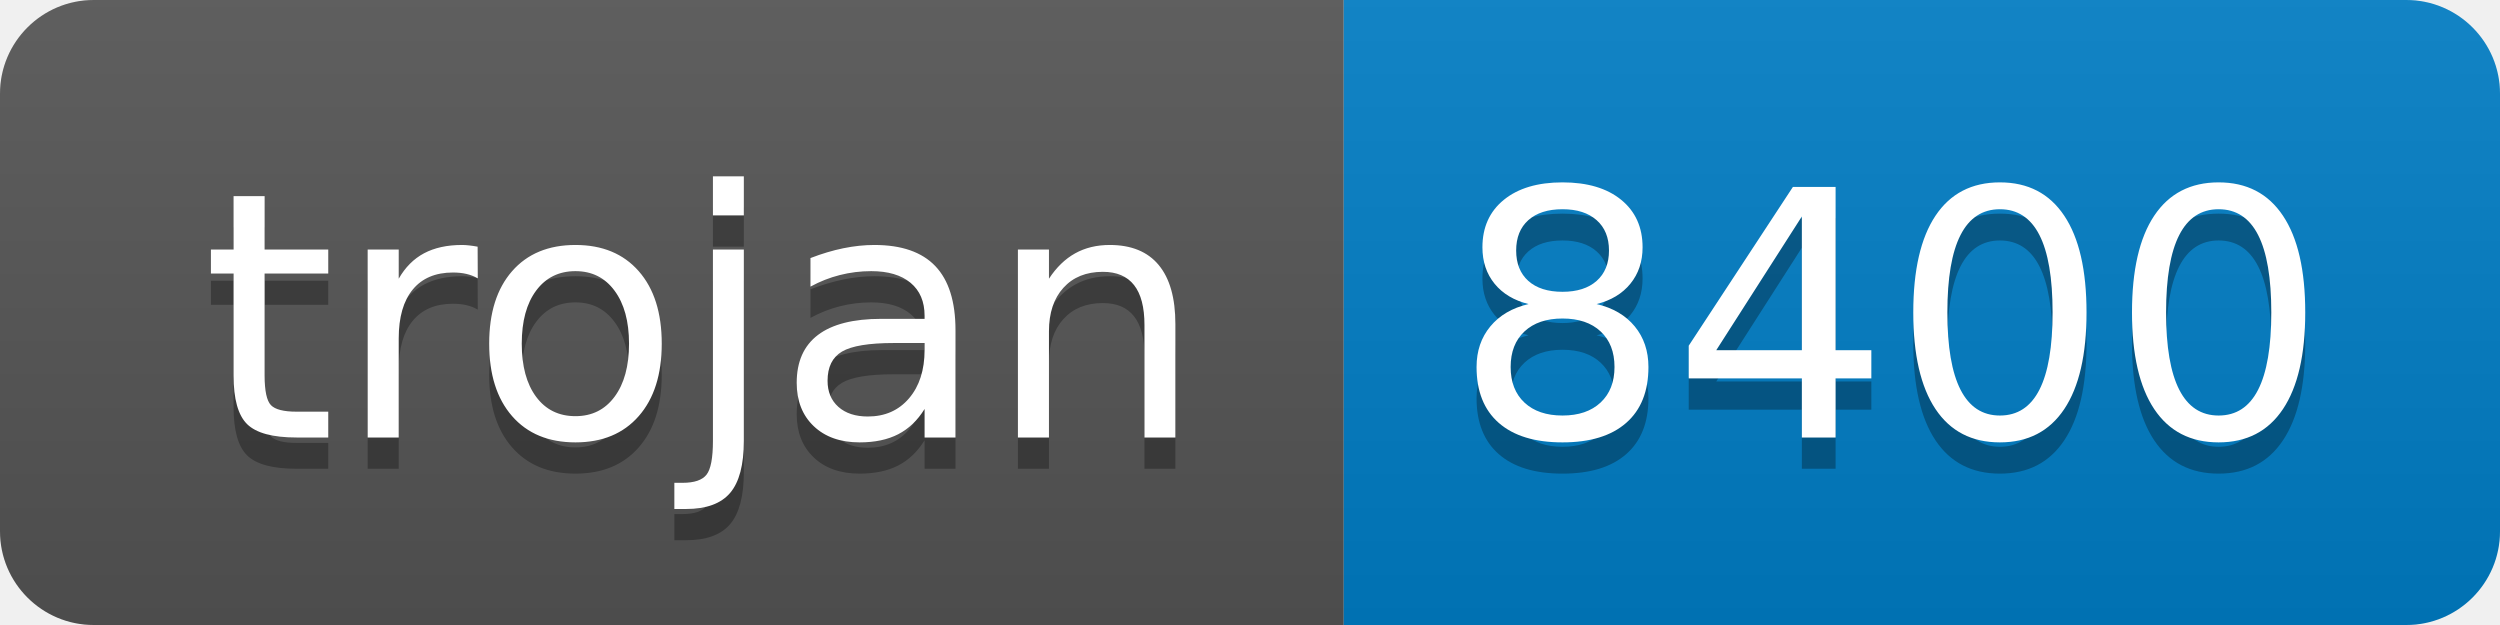
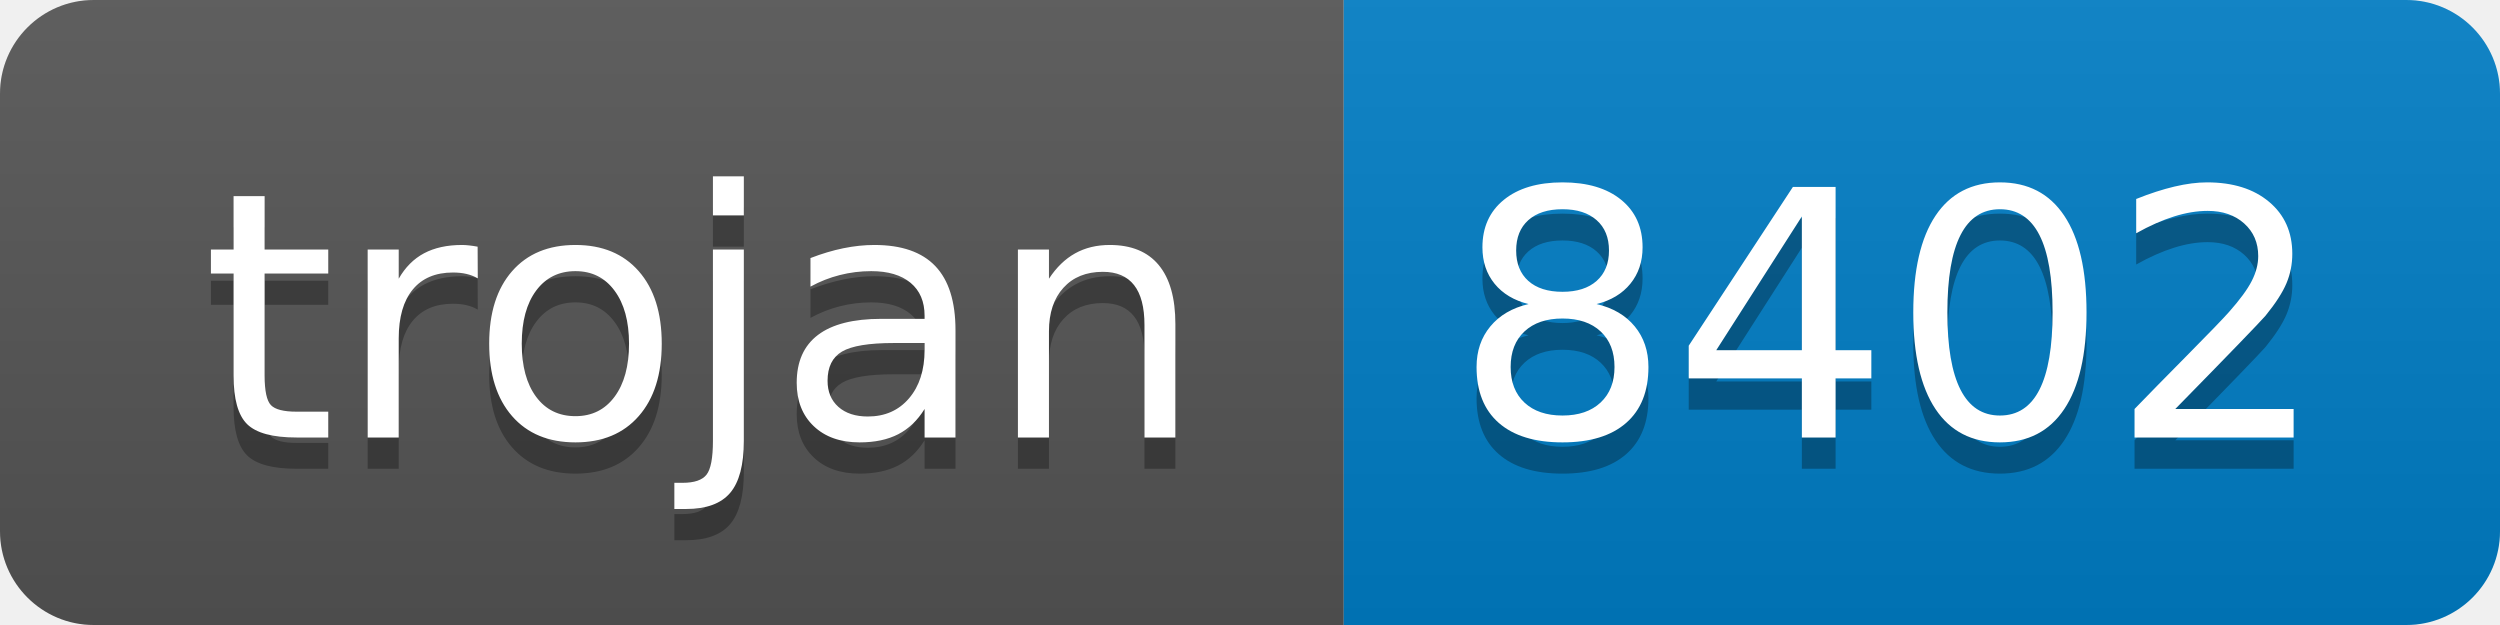
- <svg xmlns="http://www.w3.org/2000/svg" width="80" height="20" role="img" aria-label="trojan: 8400">
+ <svg xmlns="http://www.w3.org/2000/svg" width="80" height="20" role="img" aria-label="trojan: 8402">
  <linearGradient id="s" x2="0" y2="100%">
    <stop offset="0" stop-color="#bbb" stop-opacity=".1" />
    <stop offset="1" stop-opacity=".1" />
  </linearGradient>
  <clipPath id="r">
    <rect width="80" height="20" rx="3" fill="#fff" />
  </clipPath>
  <g clip-path="url(#r)">
    <rect width="43" height="20" fill="#555" />
    <rect x="43" width="37" height="20" fill="#007ec6" />
    <rect width="80" height="20" fill="url(#s)" />
  </g>
  <g fill="#fff" text-anchor="middle" font-family="Verdana,Geneva,DejaVu Sans,sans-serif" text-rendering="geometricPrecision" font-size="110">
    <text aria-hidden="true" x="225" y="150" fill="#010101" fill-opacity=".3" transform="scale(.1)" textLength="330">trojan</text>
    <text x="225" y="140" transform="scale(.1)" fill="#fff" textLength="330">trojan</text>
-     <text aria-hidden="true" x="605" y="150" fill="#010101" fill-opacity=".3" transform="scale(.1)" textLength="270">8400</text>
-     <text x="605" y="140" transform="scale(.1)" fill="#fff" textLength="270">8400</text>
+     <text aria-hidden="true" x="605" y="150" fill="#010101" fill-opacity=".3" transform="scale(.1)" textLength="270">8402</text>
+     <text x="605" y="140" transform="scale(.1)" fill="#fff" textLength="270">8402</text>
  </g>
</svg>
